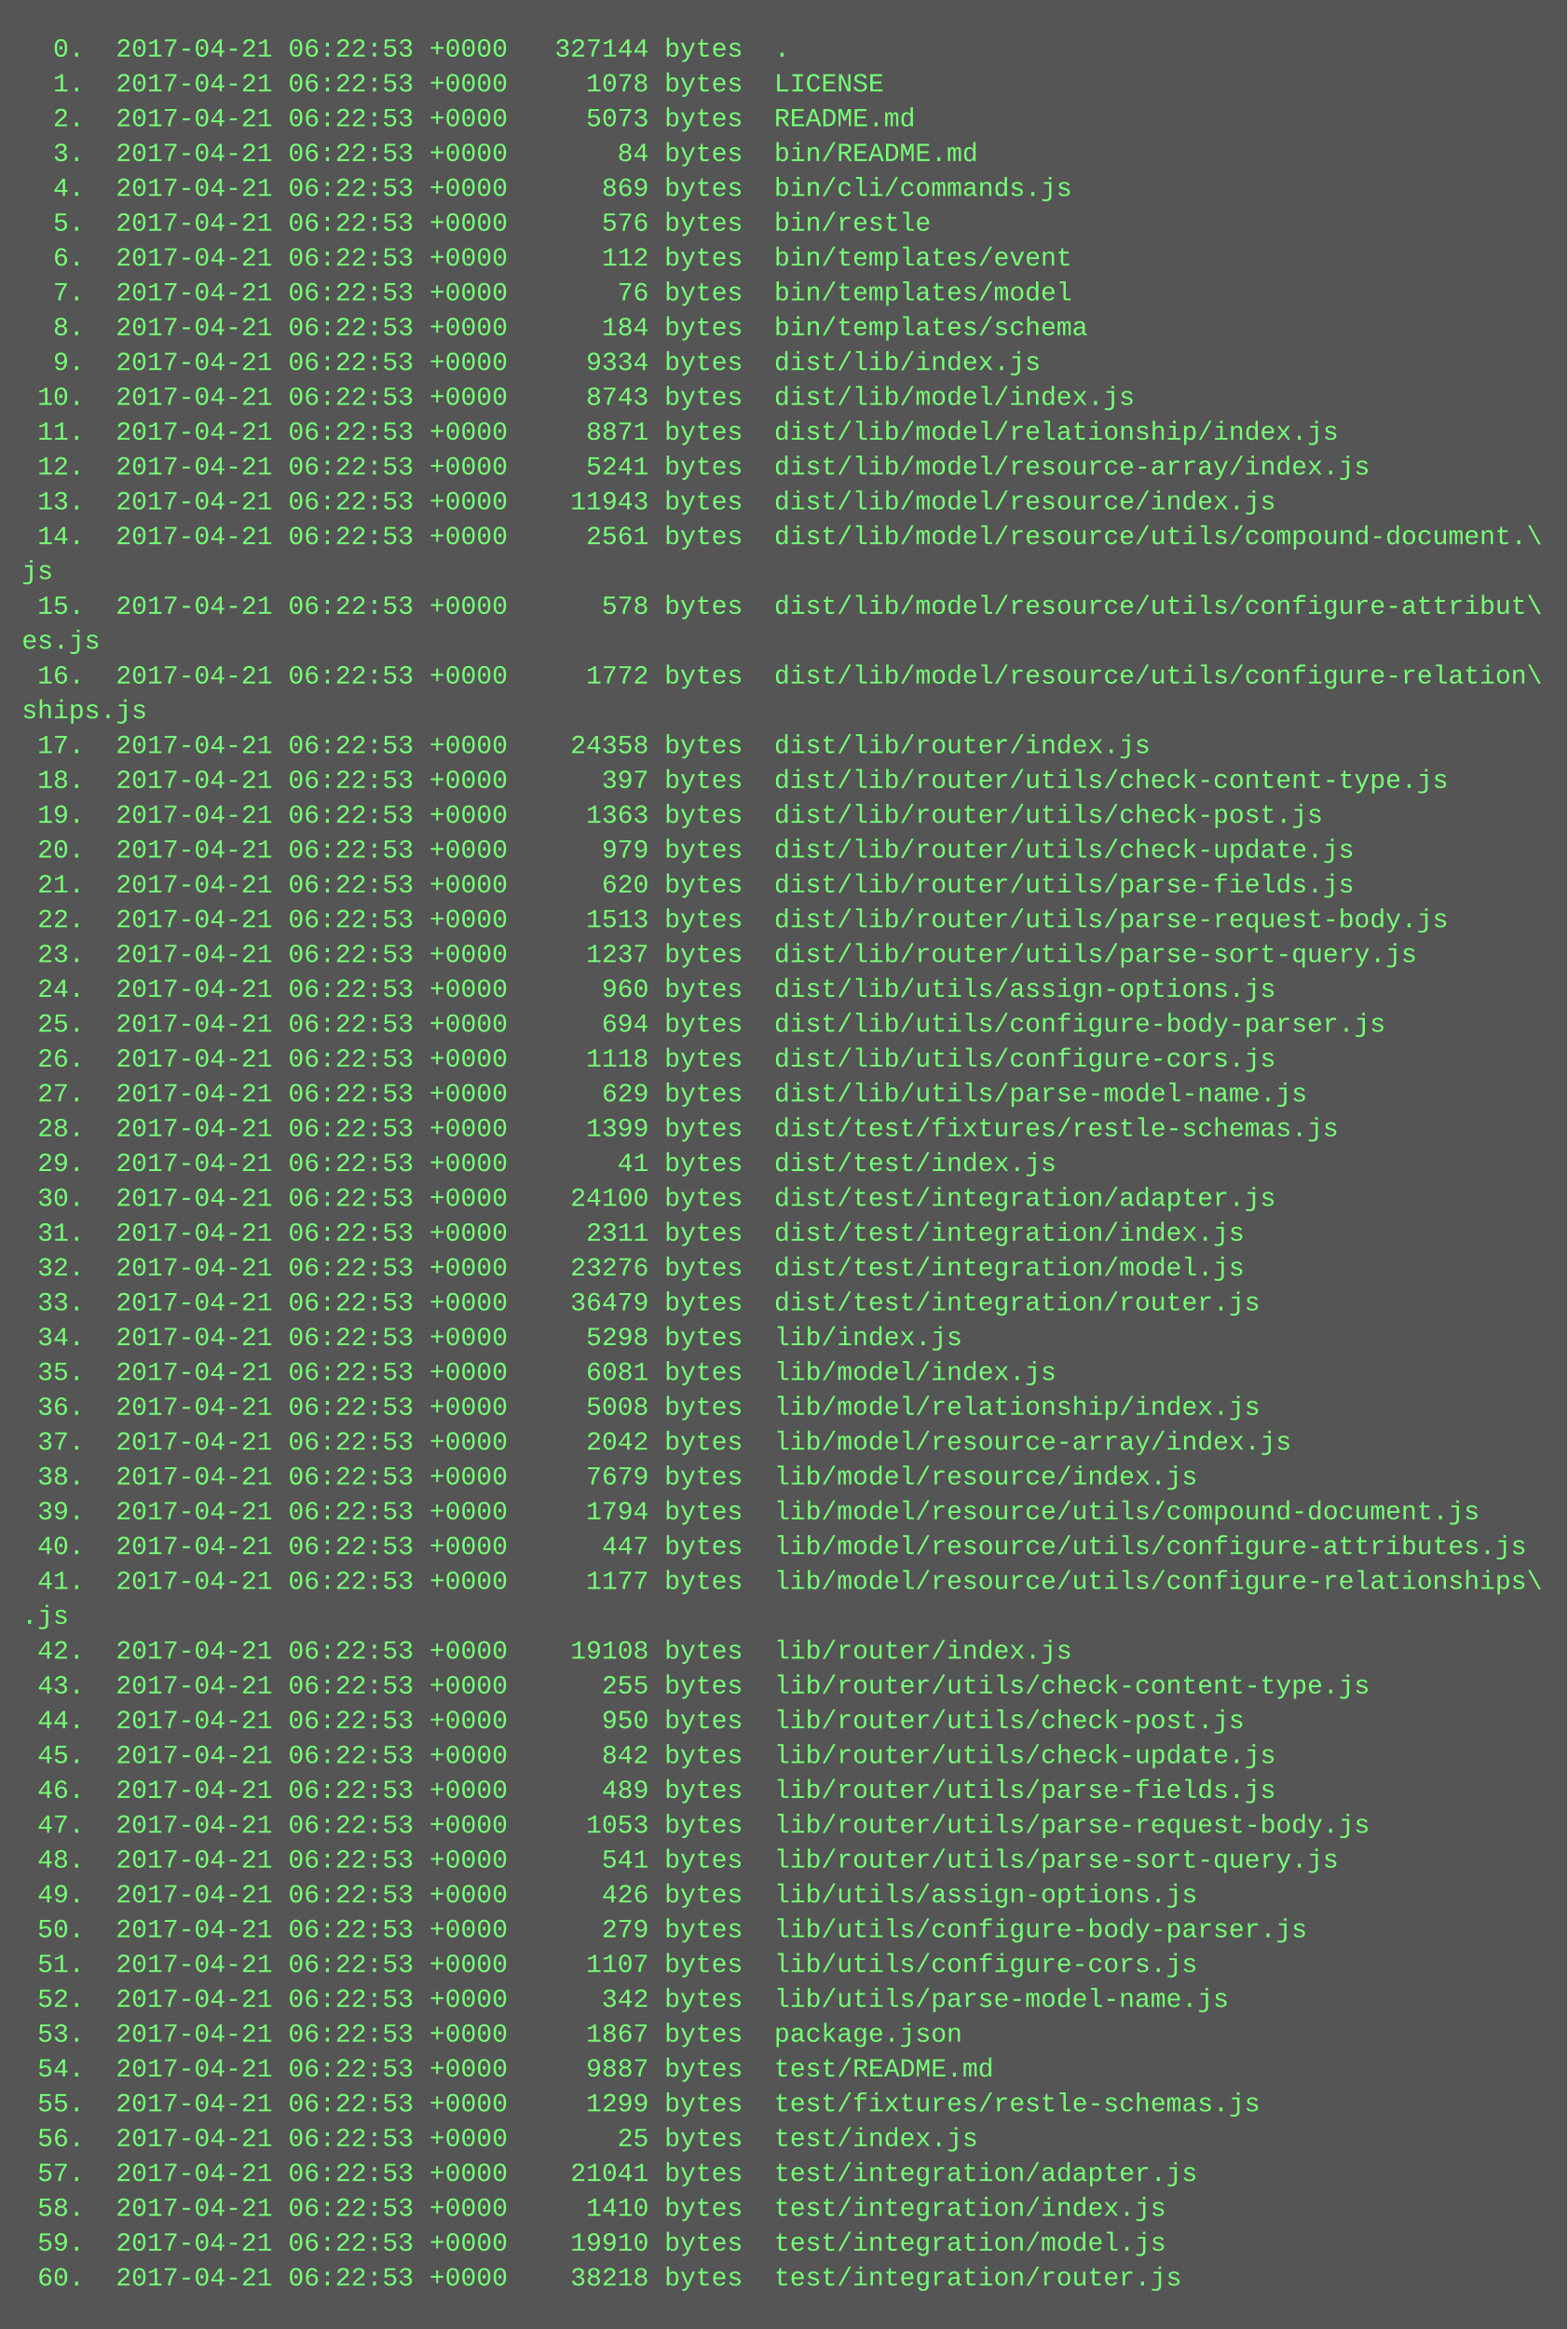
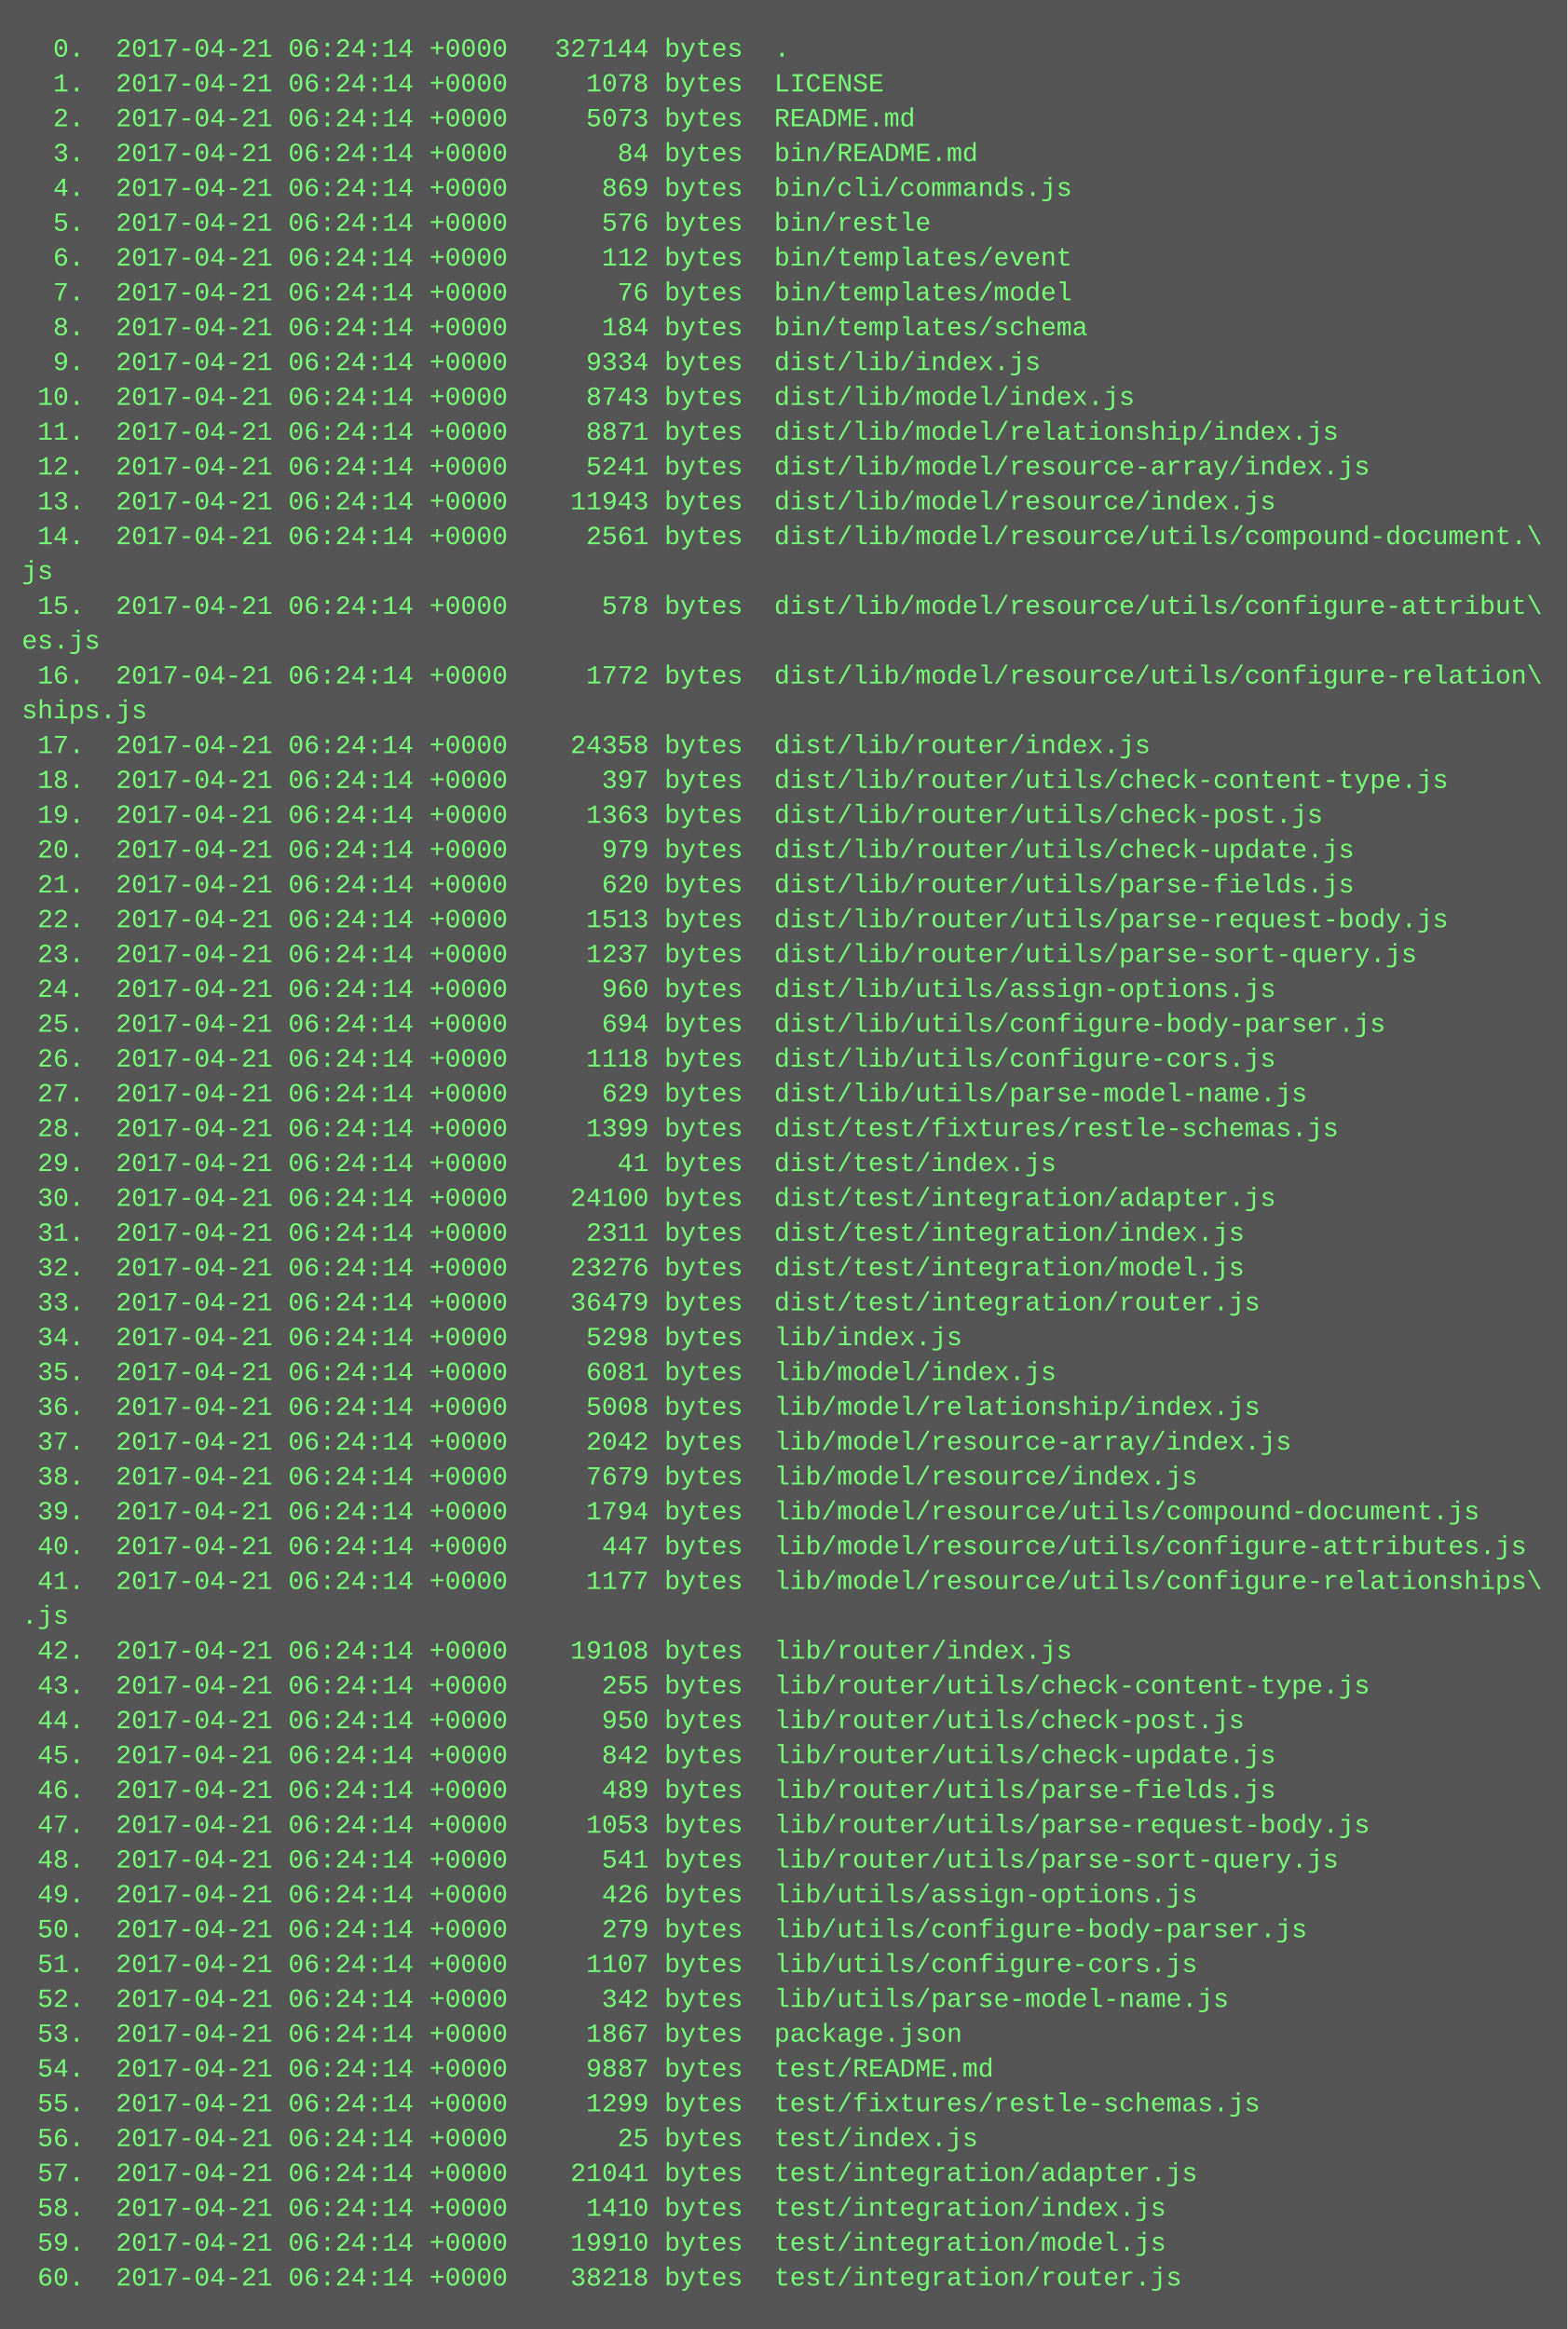
<svg xmlns="http://www.w3.org/2000/svg" height="1070" width="720">
  <rect height="1070" fill="#555" width="720" />
  <text fill="#7f7" font-family="Courier New" font-size="12" xml:space="preserve">
-     <tspan x="10" y="26">  0.  2017-04-21 06:22:53 +0000   327144 bytes  .</tspan>
-     <tspan x="10" y="42">  1.  2017-04-21 06:22:53 +0000     1078 bytes  LICENSE</tspan>
-     <tspan x="10" y="58">  2.  2017-04-21 06:22:53 +0000     5073 bytes  README.md</tspan>
-     <tspan x="10" y="74">  3.  2017-04-21 06:22:53 +0000       84 bytes  bin/README.md</tspan>
-     <tspan x="10" y="90">  4.  2017-04-21 06:22:53 +0000      869 bytes  bin/cli/commands.js</tspan>
-     <tspan x="10" y="106">  5.  2017-04-21 06:22:53 +0000      576 bytes  bin/restle</tspan>
-     <tspan x="10" y="122">  6.  2017-04-21 06:22:53 +0000      112 bytes  bin/templates/event</tspan>
-     <tspan x="10" y="138">  7.  2017-04-21 06:22:53 +0000       76 bytes  bin/templates/model</tspan>
-     <tspan x="10" y="154">  8.  2017-04-21 06:22:53 +0000      184 bytes  bin/templates/schema</tspan>
-     <tspan x="10" y="170">  9.  2017-04-21 06:22:53 +0000     9334 bytes  dist/lib/index.js</tspan>
-     <tspan x="10" y="186"> 10.  2017-04-21 06:22:53 +0000     8743 bytes  dist/lib/model/index.js</tspan>
-     <tspan x="10" y="202"> 11.  2017-04-21 06:22:53 +0000     8871 bytes  dist/lib/model/relationship/index.js</tspan>
-     <tspan x="10" y="218"> 12.  2017-04-21 06:22:53 +0000     5241 bytes  dist/lib/model/resource-array/index.js</tspan>
-     <tspan x="10" y="234"> 13.  2017-04-21 06:22:53 +0000    11943 bytes  dist/lib/model/resource/index.js</tspan>
-     <tspan x="10" y="250"> 14.  2017-04-21 06:22:53 +0000     2561 bytes  dist/lib/model/resource/utils/compound-document.\</tspan>
+     <tspan x="10" y="26">  0.  2017-04-21 06:24:14 +0000   327144 bytes  .</tspan>
+     <tspan x="10" y="42">  1.  2017-04-21 06:24:14 +0000     1078 bytes  LICENSE</tspan>
+     <tspan x="10" y="58">  2.  2017-04-21 06:24:14 +0000     5073 bytes  README.md</tspan>
+     <tspan x="10" y="74">  3.  2017-04-21 06:24:14 +0000       84 bytes  bin/README.md</tspan>
+     <tspan x="10" y="90">  4.  2017-04-21 06:24:14 +0000      869 bytes  bin/cli/commands.js</tspan>
+     <tspan x="10" y="106">  5.  2017-04-21 06:24:14 +0000      576 bytes  bin/restle</tspan>
+     <tspan x="10" y="122">  6.  2017-04-21 06:24:14 +0000      112 bytes  bin/templates/event</tspan>
+     <tspan x="10" y="138">  7.  2017-04-21 06:24:14 +0000       76 bytes  bin/templates/model</tspan>
+     <tspan x="10" y="154">  8.  2017-04-21 06:24:14 +0000      184 bytes  bin/templates/schema</tspan>
+     <tspan x="10" y="170">  9.  2017-04-21 06:24:14 +0000     9334 bytes  dist/lib/index.js</tspan>
+     <tspan x="10" y="186"> 10.  2017-04-21 06:24:14 +0000     8743 bytes  dist/lib/model/index.js</tspan>
+     <tspan x="10" y="202"> 11.  2017-04-21 06:24:14 +0000     8871 bytes  dist/lib/model/relationship/index.js</tspan>
+     <tspan x="10" y="218"> 12.  2017-04-21 06:24:14 +0000     5241 bytes  dist/lib/model/resource-array/index.js</tspan>
+     <tspan x="10" y="234"> 13.  2017-04-21 06:24:14 +0000    11943 bytes  dist/lib/model/resource/index.js</tspan>
+     <tspan x="10" y="250"> 14.  2017-04-21 06:24:14 +0000     2561 bytes  dist/lib/model/resource/utils/compound-document.\</tspan>
    <tspan x="10" y="266">js</tspan>
-     <tspan x="10" y="282"> 15.  2017-04-21 06:22:53 +0000      578 bytes  dist/lib/model/resource/utils/configure-attribut\</tspan>
+     <tspan x="10" y="282"> 15.  2017-04-21 06:24:14 +0000      578 bytes  dist/lib/model/resource/utils/configure-attribut\</tspan>
    <tspan x="10" y="298">es.js</tspan>
-     <tspan x="10" y="314"> 16.  2017-04-21 06:22:53 +0000     1772 bytes  dist/lib/model/resource/utils/configure-relation\</tspan>
+     <tspan x="10" y="314"> 16.  2017-04-21 06:24:14 +0000     1772 bytes  dist/lib/model/resource/utils/configure-relation\</tspan>
    <tspan x="10" y="330">ships.js</tspan>
-     <tspan x="10" y="346"> 17.  2017-04-21 06:22:53 +0000    24358 bytes  dist/lib/router/index.js</tspan>
-     <tspan x="10" y="362"> 18.  2017-04-21 06:22:53 +0000      397 bytes  dist/lib/router/utils/check-content-type.js</tspan>
-     <tspan x="10" y="378"> 19.  2017-04-21 06:22:53 +0000     1363 bytes  dist/lib/router/utils/check-post.js</tspan>
-     <tspan x="10" y="394"> 20.  2017-04-21 06:22:53 +0000      979 bytes  dist/lib/router/utils/check-update.js</tspan>
-     <tspan x="10" y="410"> 21.  2017-04-21 06:22:53 +0000      620 bytes  dist/lib/router/utils/parse-fields.js</tspan>
-     <tspan x="10" y="426"> 22.  2017-04-21 06:22:53 +0000     1513 bytes  dist/lib/router/utils/parse-request-body.js</tspan>
-     <tspan x="10" y="442"> 23.  2017-04-21 06:22:53 +0000     1237 bytes  dist/lib/router/utils/parse-sort-query.js</tspan>
-     <tspan x="10" y="458"> 24.  2017-04-21 06:22:53 +0000      960 bytes  dist/lib/utils/assign-options.js</tspan>
-     <tspan x="10" y="474"> 25.  2017-04-21 06:22:53 +0000      694 bytes  dist/lib/utils/configure-body-parser.js</tspan>
-     <tspan x="10" y="490"> 26.  2017-04-21 06:22:53 +0000     1118 bytes  dist/lib/utils/configure-cors.js</tspan>
-     <tspan x="10" y="506"> 27.  2017-04-21 06:22:53 +0000      629 bytes  dist/lib/utils/parse-model-name.js</tspan>
-     <tspan x="10" y="522"> 28.  2017-04-21 06:22:53 +0000     1399 bytes  dist/test/fixtures/restle-schemas.js</tspan>
-     <tspan x="10" y="538"> 29.  2017-04-21 06:22:53 +0000       41 bytes  dist/test/index.js</tspan>
-     <tspan x="10" y="554"> 30.  2017-04-21 06:22:53 +0000    24100 bytes  dist/test/integration/adapter.js</tspan>
-     <tspan x="10" y="570"> 31.  2017-04-21 06:22:53 +0000     2311 bytes  dist/test/integration/index.js</tspan>
-     <tspan x="10" y="586"> 32.  2017-04-21 06:22:53 +0000    23276 bytes  dist/test/integration/model.js</tspan>
-     <tspan x="10" y="602"> 33.  2017-04-21 06:22:53 +0000    36479 bytes  dist/test/integration/router.js</tspan>
-     <tspan x="10" y="618"> 34.  2017-04-21 06:22:53 +0000     5298 bytes  lib/index.js</tspan>
-     <tspan x="10" y="634"> 35.  2017-04-21 06:22:53 +0000     6081 bytes  lib/model/index.js</tspan>
-     <tspan x="10" y="650"> 36.  2017-04-21 06:22:53 +0000     5008 bytes  lib/model/relationship/index.js</tspan>
-     <tspan x="10" y="666"> 37.  2017-04-21 06:22:53 +0000     2042 bytes  lib/model/resource-array/index.js</tspan>
-     <tspan x="10" y="682"> 38.  2017-04-21 06:22:53 +0000     7679 bytes  lib/model/resource/index.js</tspan>
-     <tspan x="10" y="698"> 39.  2017-04-21 06:22:53 +0000     1794 bytes  lib/model/resource/utils/compound-document.js</tspan>
-     <tspan x="10" y="714"> 40.  2017-04-21 06:22:53 +0000      447 bytes  lib/model/resource/utils/configure-attributes.js</tspan>
-     <tspan x="10" y="730"> 41.  2017-04-21 06:22:53 +0000     1177 bytes  lib/model/resource/utils/configure-relationships\</tspan>
+     <tspan x="10" y="346"> 17.  2017-04-21 06:24:14 +0000    24358 bytes  dist/lib/router/index.js</tspan>
+     <tspan x="10" y="362"> 18.  2017-04-21 06:24:14 +0000      397 bytes  dist/lib/router/utils/check-content-type.js</tspan>
+     <tspan x="10" y="378"> 19.  2017-04-21 06:24:14 +0000     1363 bytes  dist/lib/router/utils/check-post.js</tspan>
+     <tspan x="10" y="394"> 20.  2017-04-21 06:24:14 +0000      979 bytes  dist/lib/router/utils/check-update.js</tspan>
+     <tspan x="10" y="410"> 21.  2017-04-21 06:24:14 +0000      620 bytes  dist/lib/router/utils/parse-fields.js</tspan>
+     <tspan x="10" y="426"> 22.  2017-04-21 06:24:14 +0000     1513 bytes  dist/lib/router/utils/parse-request-body.js</tspan>
+     <tspan x="10" y="442"> 23.  2017-04-21 06:24:14 +0000     1237 bytes  dist/lib/router/utils/parse-sort-query.js</tspan>
+     <tspan x="10" y="458"> 24.  2017-04-21 06:24:14 +0000      960 bytes  dist/lib/utils/assign-options.js</tspan>
+     <tspan x="10" y="474"> 25.  2017-04-21 06:24:14 +0000      694 bytes  dist/lib/utils/configure-body-parser.js</tspan>
+     <tspan x="10" y="490"> 26.  2017-04-21 06:24:14 +0000     1118 bytes  dist/lib/utils/configure-cors.js</tspan>
+     <tspan x="10" y="506"> 27.  2017-04-21 06:24:14 +0000      629 bytes  dist/lib/utils/parse-model-name.js</tspan>
+     <tspan x="10" y="522"> 28.  2017-04-21 06:24:14 +0000     1399 bytes  dist/test/fixtures/restle-schemas.js</tspan>
+     <tspan x="10" y="538"> 29.  2017-04-21 06:24:14 +0000       41 bytes  dist/test/index.js</tspan>
+     <tspan x="10" y="554"> 30.  2017-04-21 06:24:14 +0000    24100 bytes  dist/test/integration/adapter.js</tspan>
+     <tspan x="10" y="570"> 31.  2017-04-21 06:24:14 +0000     2311 bytes  dist/test/integration/index.js</tspan>
+     <tspan x="10" y="586"> 32.  2017-04-21 06:24:14 +0000    23276 bytes  dist/test/integration/model.js</tspan>
+     <tspan x="10" y="602"> 33.  2017-04-21 06:24:14 +0000    36479 bytes  dist/test/integration/router.js</tspan>
+     <tspan x="10" y="618"> 34.  2017-04-21 06:24:14 +0000     5298 bytes  lib/index.js</tspan>
+     <tspan x="10" y="634"> 35.  2017-04-21 06:24:14 +0000     6081 bytes  lib/model/index.js</tspan>
+     <tspan x="10" y="650"> 36.  2017-04-21 06:24:14 +0000     5008 bytes  lib/model/relationship/index.js</tspan>
+     <tspan x="10" y="666"> 37.  2017-04-21 06:24:14 +0000     2042 bytes  lib/model/resource-array/index.js</tspan>
+     <tspan x="10" y="682"> 38.  2017-04-21 06:24:14 +0000     7679 bytes  lib/model/resource/index.js</tspan>
+     <tspan x="10" y="698"> 39.  2017-04-21 06:24:14 +0000     1794 bytes  lib/model/resource/utils/compound-document.js</tspan>
+     <tspan x="10" y="714"> 40.  2017-04-21 06:24:14 +0000      447 bytes  lib/model/resource/utils/configure-attributes.js</tspan>
+     <tspan x="10" y="730"> 41.  2017-04-21 06:24:14 +0000     1177 bytes  lib/model/resource/utils/configure-relationships\</tspan>
    <tspan x="10" y="746">.js</tspan>
-     <tspan x="10" y="762"> 42.  2017-04-21 06:22:53 +0000    19108 bytes  lib/router/index.js</tspan>
-     <tspan x="10" y="778"> 43.  2017-04-21 06:22:53 +0000      255 bytes  lib/router/utils/check-content-type.js</tspan>
-     <tspan x="10" y="794"> 44.  2017-04-21 06:22:53 +0000      950 bytes  lib/router/utils/check-post.js</tspan>
-     <tspan x="10" y="810"> 45.  2017-04-21 06:22:53 +0000      842 bytes  lib/router/utils/check-update.js</tspan>
-     <tspan x="10" y="826"> 46.  2017-04-21 06:22:53 +0000      489 bytes  lib/router/utils/parse-fields.js</tspan>
-     <tspan x="10" y="842"> 47.  2017-04-21 06:22:53 +0000     1053 bytes  lib/router/utils/parse-request-body.js</tspan>
-     <tspan x="10" y="858"> 48.  2017-04-21 06:22:53 +0000      541 bytes  lib/router/utils/parse-sort-query.js</tspan>
-     <tspan x="10" y="874"> 49.  2017-04-21 06:22:53 +0000      426 bytes  lib/utils/assign-options.js</tspan>
-     <tspan x="10" y="890"> 50.  2017-04-21 06:22:53 +0000      279 bytes  lib/utils/configure-body-parser.js</tspan>
-     <tspan x="10" y="906"> 51.  2017-04-21 06:22:53 +0000     1107 bytes  lib/utils/configure-cors.js</tspan>
-     <tspan x="10" y="922"> 52.  2017-04-21 06:22:53 +0000      342 bytes  lib/utils/parse-model-name.js</tspan>
-     <tspan x="10" y="938"> 53.  2017-04-21 06:22:53 +0000     1867 bytes  package.json</tspan>
-     <tspan x="10" y="954"> 54.  2017-04-21 06:22:53 +0000     9887 bytes  test/README.md</tspan>
-     <tspan x="10" y="970"> 55.  2017-04-21 06:22:53 +0000     1299 bytes  test/fixtures/restle-schemas.js</tspan>
-     <tspan x="10" y="986"> 56.  2017-04-21 06:22:53 +0000       25 bytes  test/index.js</tspan>
-     <tspan x="10" y="1002"> 57.  2017-04-21 06:22:53 +0000    21041 bytes  test/integration/adapter.js</tspan>
-     <tspan x="10" y="1018"> 58.  2017-04-21 06:22:53 +0000     1410 bytes  test/integration/index.js</tspan>
-     <tspan x="10" y="1034"> 59.  2017-04-21 06:22:53 +0000    19910 bytes  test/integration/model.js</tspan>
-     <tspan x="10" y="1050"> 60.  2017-04-21 06:22:53 +0000    38218 bytes  test/integration/router.js</tspan>
+     <tspan x="10" y="762"> 42.  2017-04-21 06:24:14 +0000    19108 bytes  lib/router/index.js</tspan>
+     <tspan x="10" y="778"> 43.  2017-04-21 06:24:14 +0000      255 bytes  lib/router/utils/check-content-type.js</tspan>
+     <tspan x="10" y="794"> 44.  2017-04-21 06:24:14 +0000      950 bytes  lib/router/utils/check-post.js</tspan>
+     <tspan x="10" y="810"> 45.  2017-04-21 06:24:14 +0000      842 bytes  lib/router/utils/check-update.js</tspan>
+     <tspan x="10" y="826"> 46.  2017-04-21 06:24:14 +0000      489 bytes  lib/router/utils/parse-fields.js</tspan>
+     <tspan x="10" y="842"> 47.  2017-04-21 06:24:14 +0000     1053 bytes  lib/router/utils/parse-request-body.js</tspan>
+     <tspan x="10" y="858"> 48.  2017-04-21 06:24:14 +0000      541 bytes  lib/router/utils/parse-sort-query.js</tspan>
+     <tspan x="10" y="874"> 49.  2017-04-21 06:24:14 +0000      426 bytes  lib/utils/assign-options.js</tspan>
+     <tspan x="10" y="890"> 50.  2017-04-21 06:24:14 +0000      279 bytes  lib/utils/configure-body-parser.js</tspan>
+     <tspan x="10" y="906"> 51.  2017-04-21 06:24:14 +0000     1107 bytes  lib/utils/configure-cors.js</tspan>
+     <tspan x="10" y="922"> 52.  2017-04-21 06:24:14 +0000      342 bytes  lib/utils/parse-model-name.js</tspan>
+     <tspan x="10" y="938"> 53.  2017-04-21 06:24:14 +0000     1867 bytes  package.json</tspan>
+     <tspan x="10" y="954"> 54.  2017-04-21 06:24:14 +0000     9887 bytes  test/README.md</tspan>
+     <tspan x="10" y="970"> 55.  2017-04-21 06:24:14 +0000     1299 bytes  test/fixtures/restle-schemas.js</tspan>
+     <tspan x="10" y="986"> 56.  2017-04-21 06:24:14 +0000       25 bytes  test/index.js</tspan>
+     <tspan x="10" y="1002"> 57.  2017-04-21 06:24:14 +0000    21041 bytes  test/integration/adapter.js</tspan>
+     <tspan x="10" y="1018"> 58.  2017-04-21 06:24:14 +0000     1410 bytes  test/integration/index.js</tspan>
+     <tspan x="10" y="1034"> 59.  2017-04-21 06:24:14 +0000    19910 bytes  test/integration/model.js</tspan>
+     <tspan x="10" y="1050"> 60.  2017-04-21 06:24:14 +0000    38218 bytes  test/integration/router.js</tspan>
  </text>
</svg>
